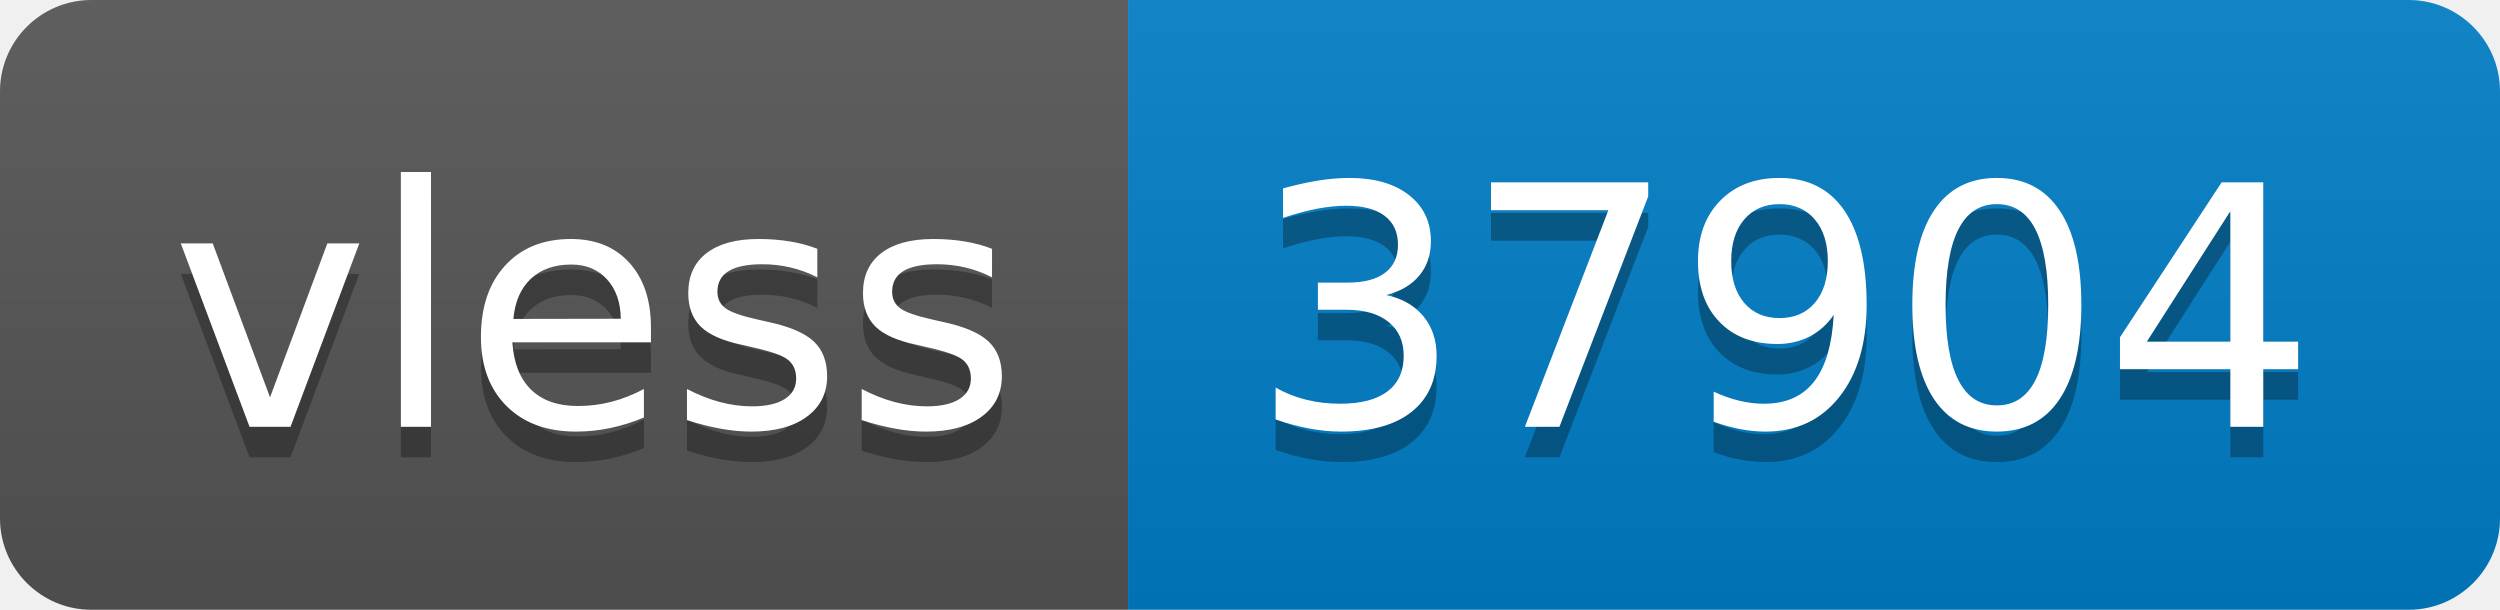
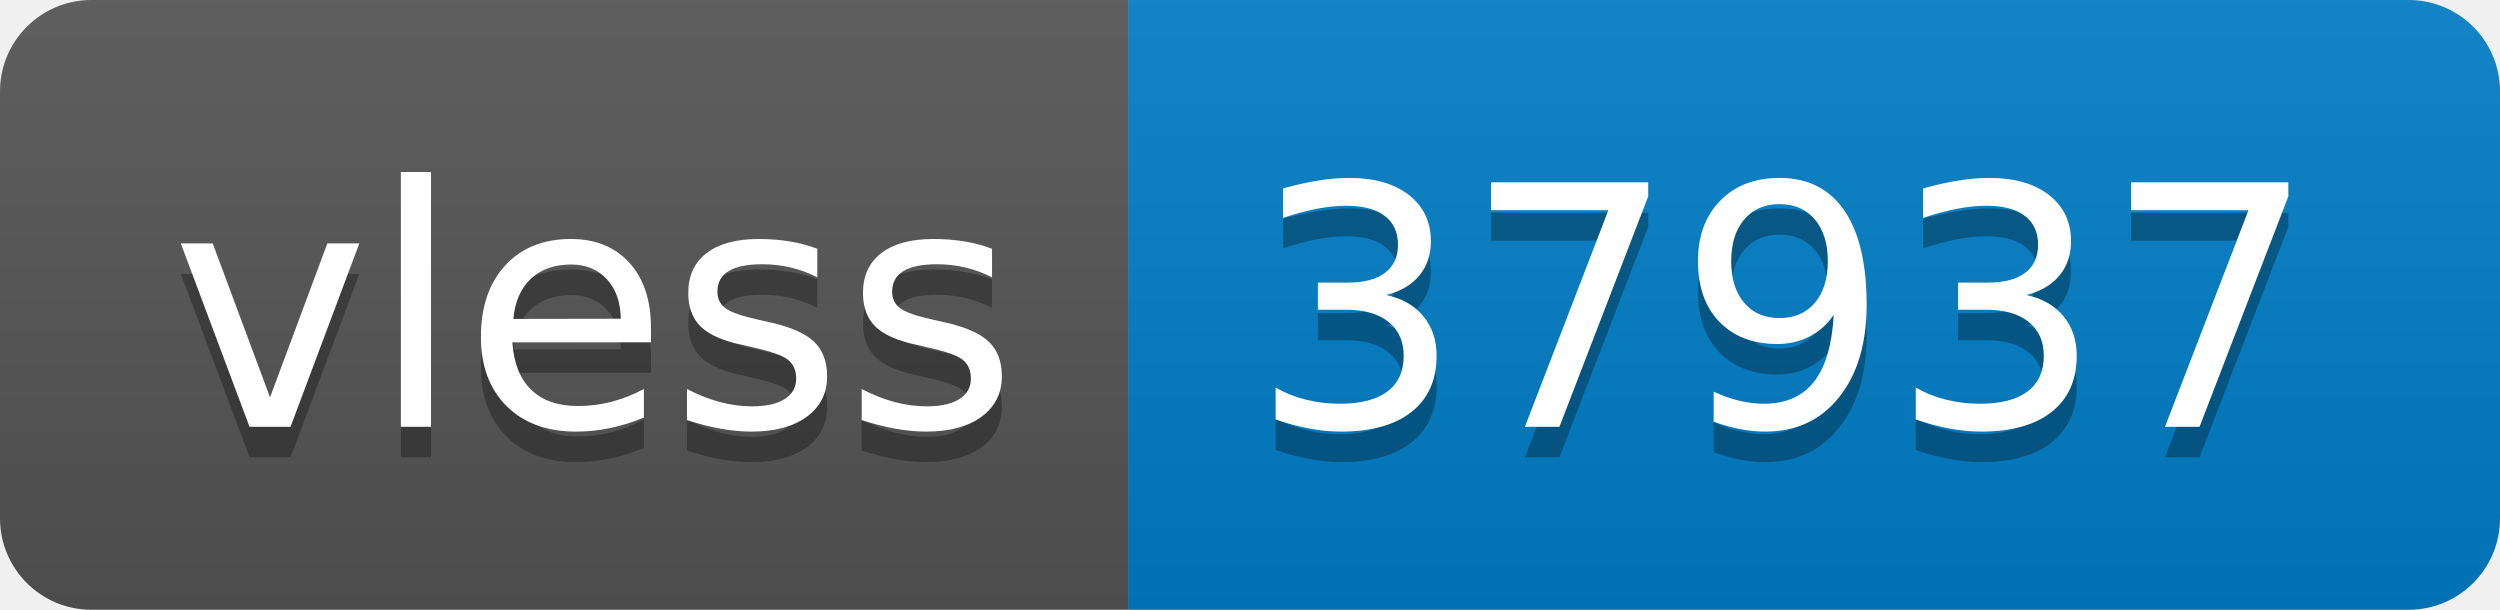
- <svg xmlns="http://www.w3.org/2000/svg" width="82" height="20" role="img" aria-label="vless: 37904">
+ <svg xmlns="http://www.w3.org/2000/svg" width="82" height="20" role="img" aria-label="vless: 37937">
  <linearGradient id="s" x2="0" y2="100%">
    <stop offset="0" stop-color="#bbb" stop-opacity=".1" />
    <stop offset="1" stop-opacity=".1" />
  </linearGradient>
  <clipPath id="r">
    <rect width="82" height="20" rx="3" fill="#fff" />
  </clipPath>
  <g clip-path="url(#r)">
    <rect width="37" height="20" fill="#555" />
    <rect x="37" width="45" height="20" fill="#007ec6" />
    <rect width="82" height="20" fill="url(#s)" />
  </g>
  <g fill="#fff" text-anchor="middle" font-family="Verdana,Geneva,DejaVu Sans,sans-serif" text-rendering="geometricPrecision" font-size="110">
    <text aria-hidden="true" x="195" y="150" fill="#010101" fill-opacity=".3" transform="scale(.1)" textLength="270">vless</text>
    <text x="195" y="140" transform="scale(.1)" fill="#fff" textLength="270">vless</text>
-     <text aria-hidden="true" x="585" y="150" fill="#010101" fill-opacity=".3" transform="scale(.1)" textLength="350">37904</text>
-     <text x="585" y="140" transform="scale(.1)" fill="#fff" textLength="350">37904</text>
+     <text aria-hidden="true" x="585" y="150" fill="#010101" fill-opacity=".3" transform="scale(.1)" textLength="350">37937</text>
+     <text x="585" y="140" transform="scale(.1)" fill="#fff" textLength="350">37937</text>
  </g>
</svg>
